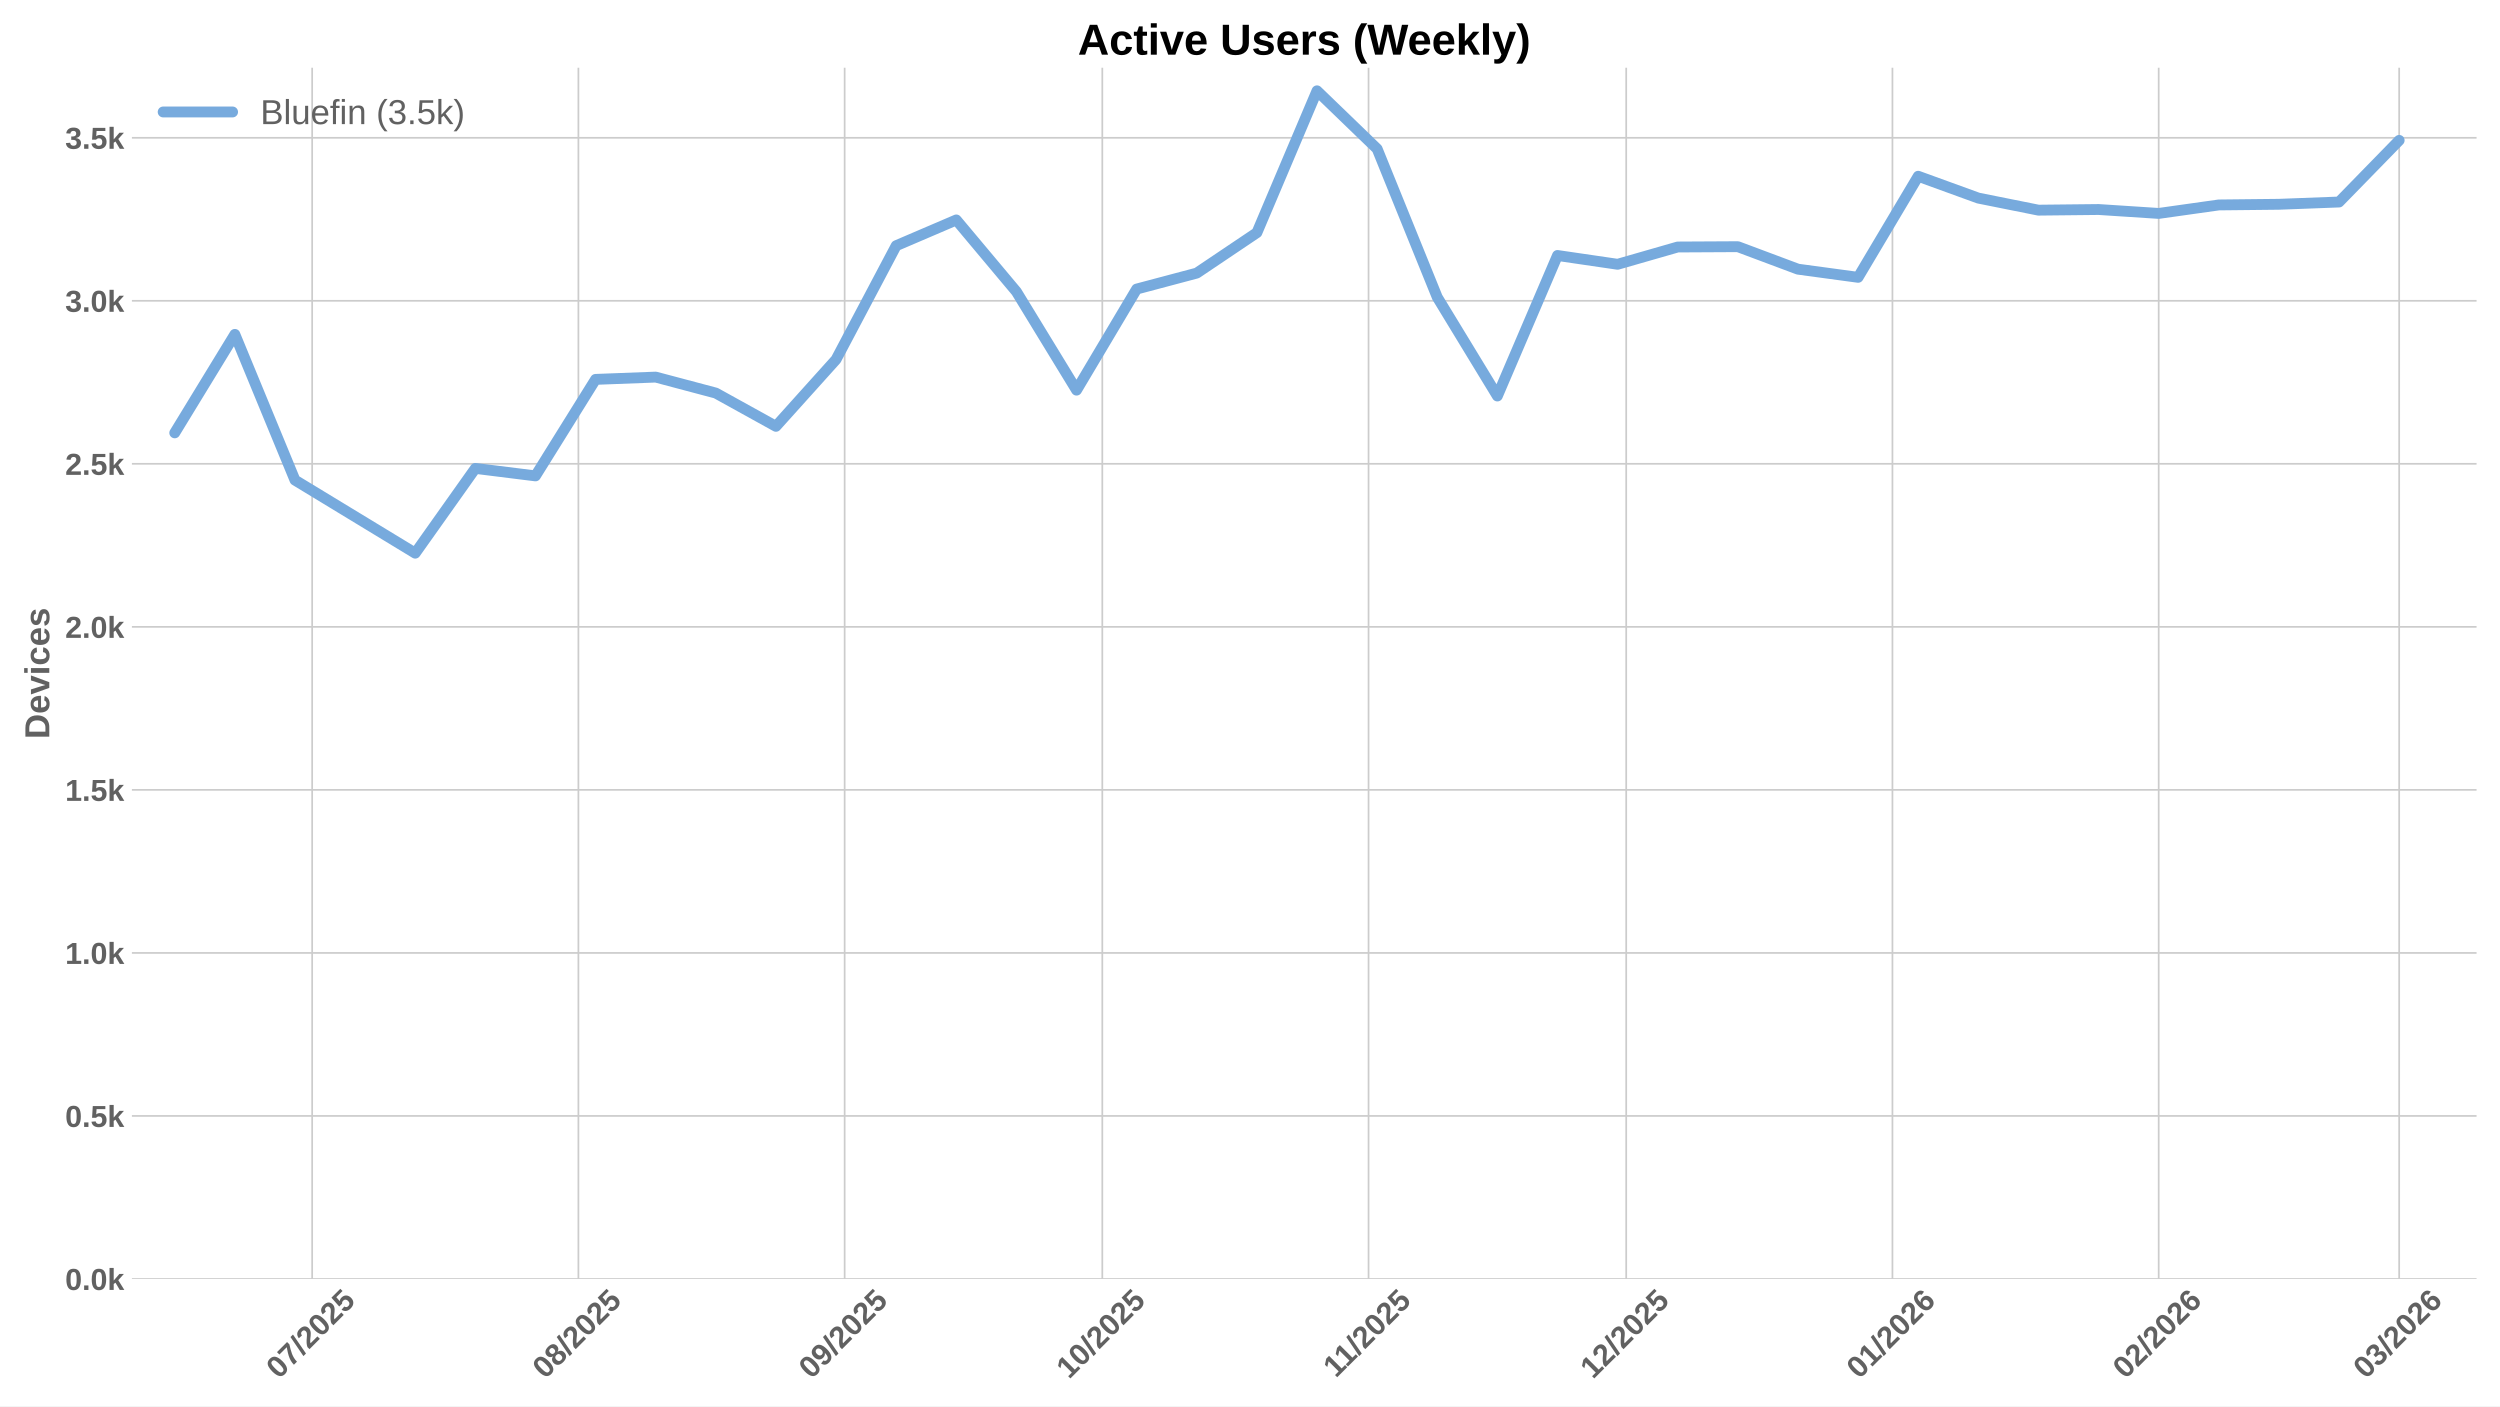
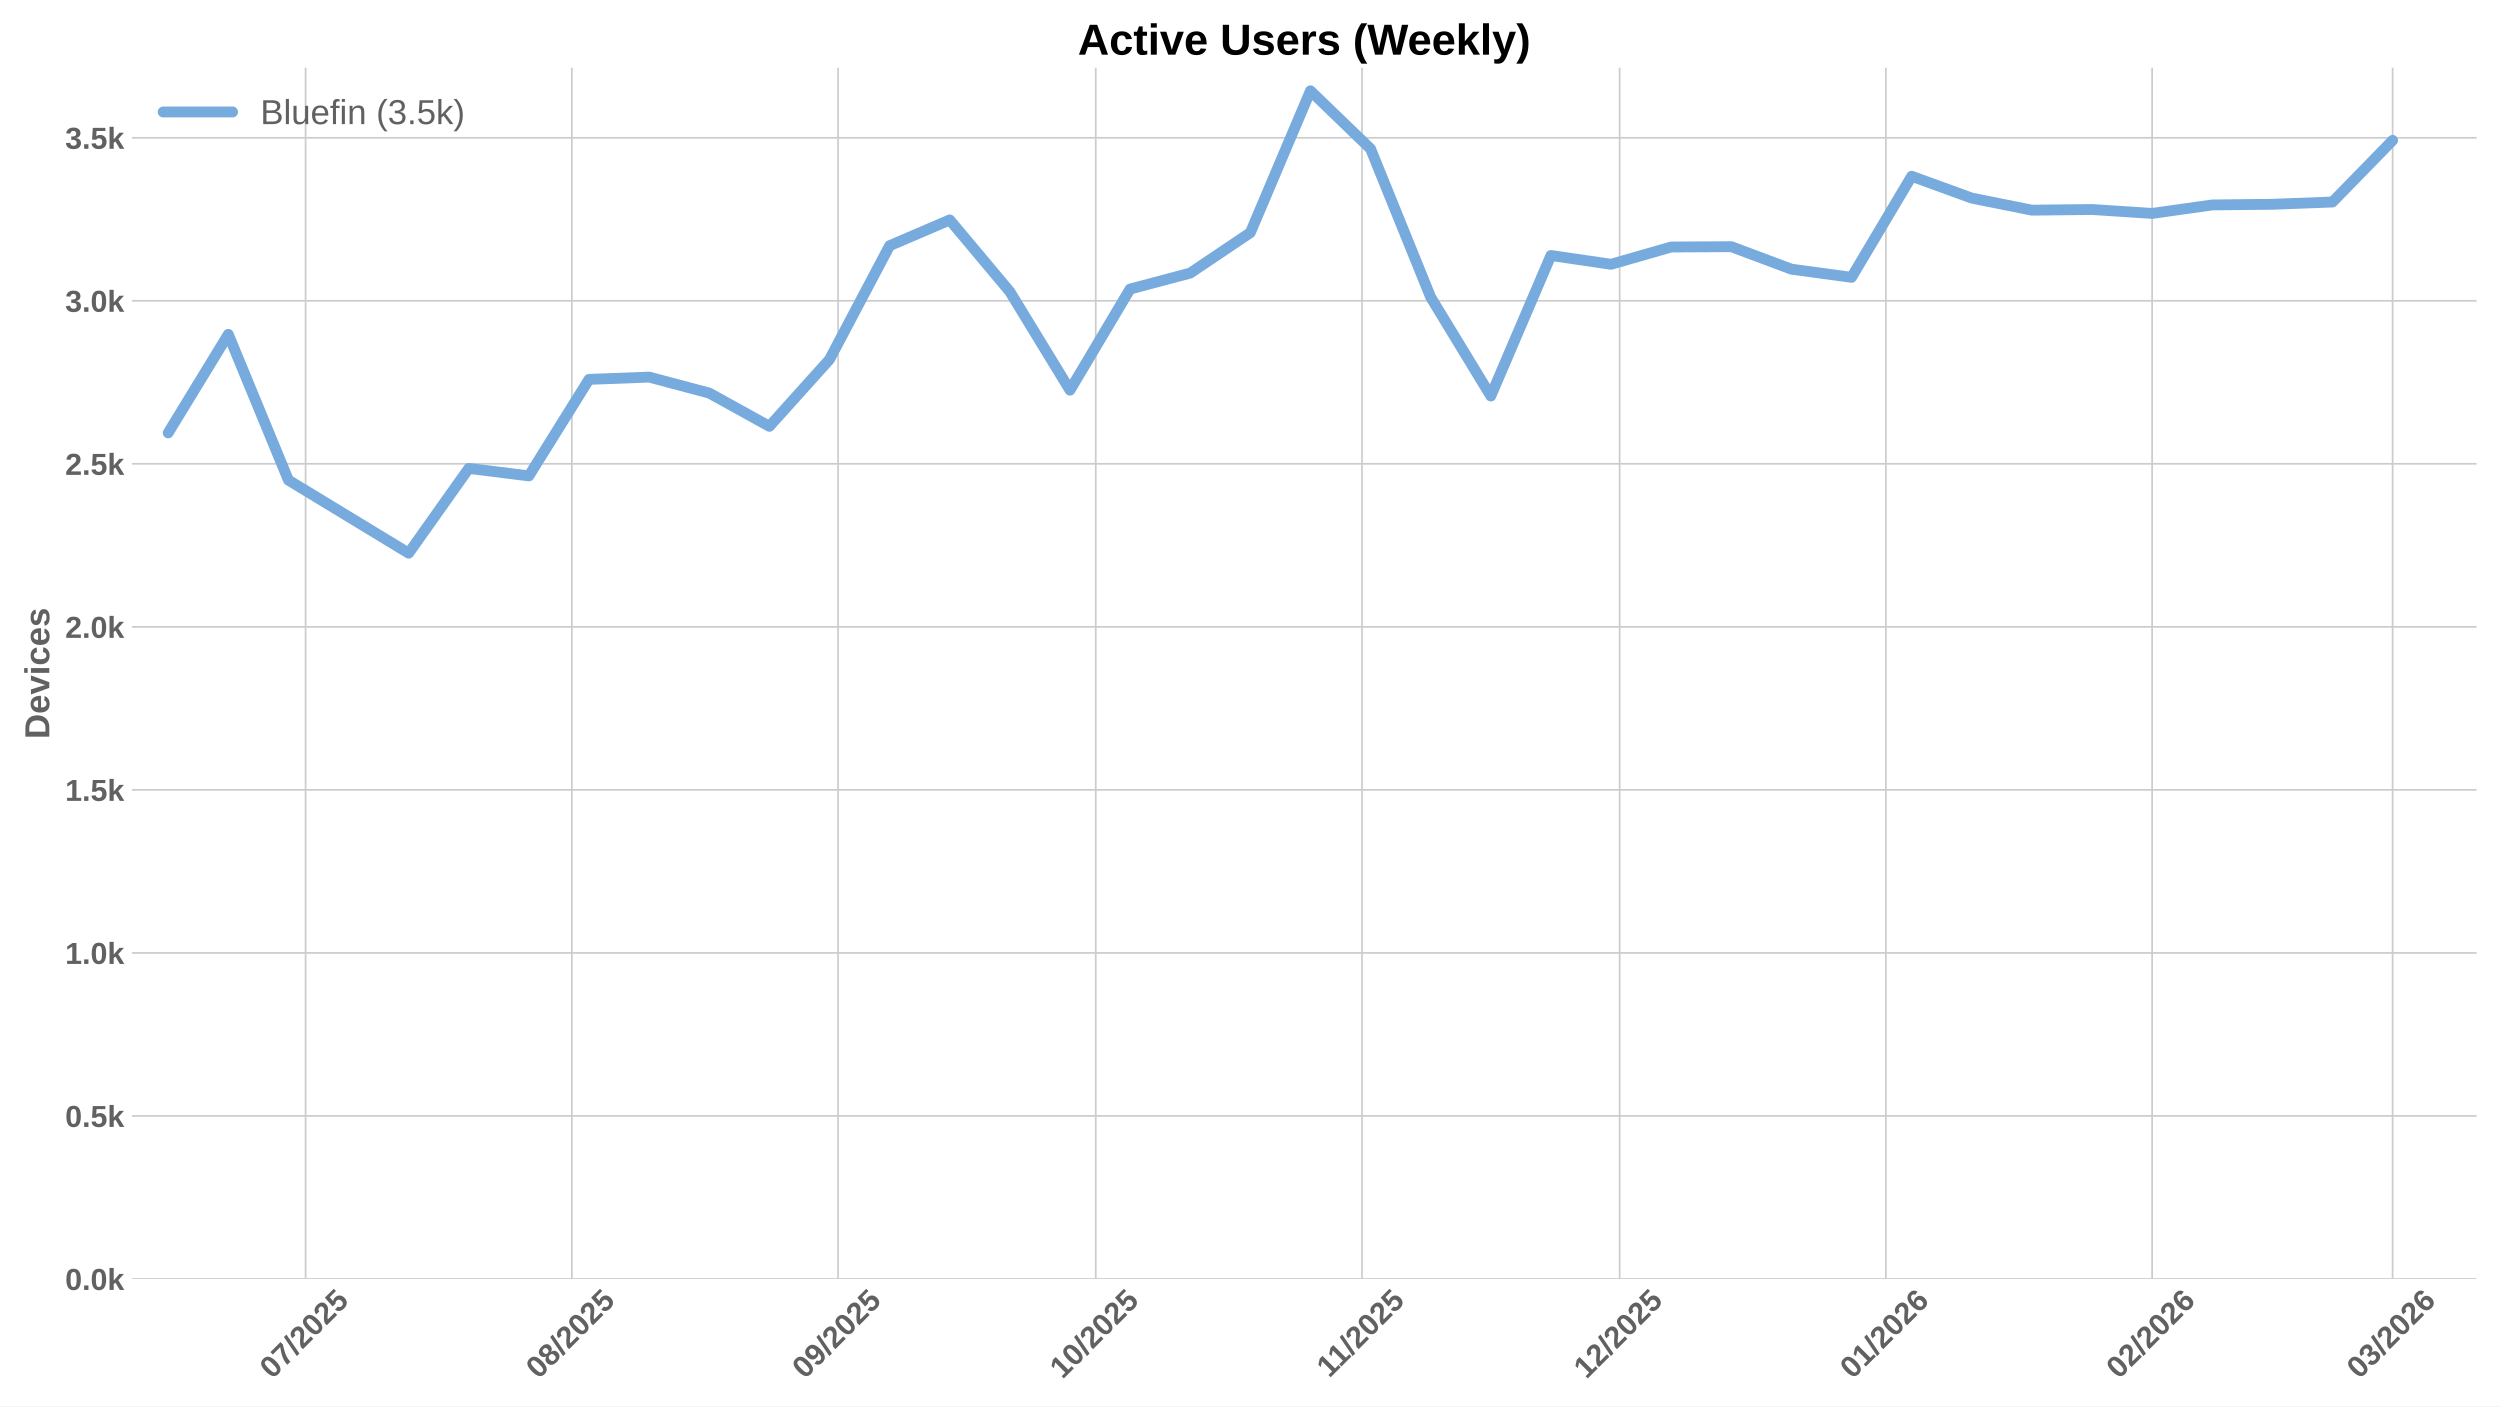
<svg xmlns="http://www.w3.org/2000/svg" xmlns:xlink="http://www.w3.org/1999/xlink" width="1152pt" height="648pt" viewBox="0 0 1152 648" version="1.1">
  <defs>
    <style type="text/css">*{stroke-linejoin: round; stroke-linecap: butt}</style>
  </defs>
  <g id="figure_1">
    <g id="patch_1">
      <path d="M 0 648  L 1152 648  L 1152 0  L 0 0  z " style="fill: #ffffff" />
    </g>
    <g id="axes_1">
      <g id="patch_2">
        <path d="M 60.78 589.343  L 1141.2 589.343  L 1141.2 31.2  L 60.78 31.2  z " style="fill: #ffffff" />
      </g>
      <g id="matplotlib.axis_1">
        <g id="xtick_1">
          <g id="line2d_1">
-             <path d="M 143.844 589.343  L 143.844 31.2  " clip-path="url(#pdfd3719b84)" style="fill: none; stroke: #cccccc; stroke-width: 0.8; stroke-linecap: round" />
+             <path d="M 140.819 589.343  L 140.819 31.2  " clip-path="url(#p6c95932809)" style="fill: none; stroke: #cccccc; stroke-width: 0.8; stroke-linecap: round" />
          </g>
          <g id="line2d_2" />
          <g id="text_1">
-             <g style="fill: #616161" transform="translate(128.5134 635.7977) rotate(-45) scale(0.14 -0.14)">
+             <g style="fill: #616161" transform="translate(125.4889 635.7977) rotate(-45) scale(0.14 -0.14)">
              <defs>
                <path id="LiberationSans-Bold-30" d="M 3297 2203  Q 3297 1088 2914 512  Q 2531 -63 1766 -63  Q 253 -63 253 2203  Q 253 2994 418 3494  Q 584 3994 915 4231  Q 1247 4469 1791 4469  Q 2572 4469 2934 3903  Q 3297 3338 3297 2203  z M 2416 2203  Q 2416 2813 2356 3150  Q 2297 3488 2165 3634  Q 2034 3781 1784 3781  Q 1519 3781 1383 3632  Q 1247 3484 1189 3148  Q 1131 2813 1131 2203  Q 1131 1600 1192 1261  Q 1253 922 1386 775  Q 1519 628 1772 628  Q 2022 628 2158 783  Q 2294 938 2355 1278  Q 2416 1619 2416 2203  z " transform="scale(0.015625)" />
                <path id="LiberationSans-Bold-37" d="M 3278 3706  Q 2981 3238 2717 2797  Q 2453 2356 2256 1911  Q 2059 1466 1945 995  Q 1831 525 1831 0  L 916 0  Q 916 550 1059 1064  Q 1203 1578 1475 2111  Q 1747 2644 2463 3681  L 275 3681  L 275 4403  L 3278 4403  L 3278 3706  z " transform="scale(0.015625)" />
                <path id="LiberationSans-Bold-2f" d="M 63 -128  L 972 4638  L 1716 4638  L 822 -128  L 63 -128  z " transform="scale(0.015625)" />
                <path id="LiberationSans-Bold-32" d="M 222 0  L 222 609  Q 394 988 711 1347  Q 1028 1706 1509 2097  Q 1972 2472 2158 2715  Q 2344 2959 2344 3194  Q 2344 3769 1766 3769  Q 1484 3769 1336 3617  Q 1188 3466 1144 3163  L 259 3213  Q 334 3825 717 4147  Q 1100 4469 1759 4469  Q 2472 4469 2853 4144  Q 3234 3819 3234 3231  Q 3234 2922 3112 2672  Q 2991 2422 2800 2211  Q 2609 2000 2376 1815  Q 2144 1631 1925 1456  Q 1706 1281 1526 1103  Q 1347 925 1259 722  L 3303 722  L 3303 0  L 222 0  z " transform="scale(0.015625)" />
                <path id="LiberationSans-Bold-35" d="M 3381 1466  Q 3381 766 2945 351  Q 2509 -63 1750 -63  Q 1088 -63 689 235  Q 291 534 197 1100  L 1075 1172  Q 1144 891 1319 762  Q 1494 634 1759 634  Q 2088 634 2283 843  Q 2478 1053 2478 1447  Q 2478 1794 2293 2001  Q 2109 2209 1778 2209  Q 1413 2209 1181 1925  L 325 1925  L 478 4403  L 3125 4403  L 3125 3750  L 1275 3750  L 1203 2638  Q 1522 2919 2000 2919  Q 2628 2919 3004 2528  Q 3381 2138 3381 1466  z " transform="scale(0.015625)" />
              </defs>
              <use xlink:href="#LiberationSans-Bold-30" />
              <use xlink:href="#LiberationSans-Bold-37" transform="translate(55.61523 0)" />
              <use xlink:href="#LiberationSans-Bold-2f" transform="translate(111.2305 0)" />
              <use xlink:href="#LiberationSans-Bold-32" transform="translate(139.0137 0)" />
              <use xlink:href="#LiberationSans-Bold-30" transform="translate(194.6289 0)" />
              <use xlink:href="#LiberationSans-Bold-32" transform="translate(250.2441 0)" />
              <use xlink:href="#LiberationSans-Bold-35" transform="translate(305.8594 0)" />
            </g>
          </g>
        </g>
        <g id="xtick_2">
          <g id="line2d_3">
-             <path d="M 266.529 589.343  L 266.529 31.2  " clip-path="url(#pdfd3719b84)" style="fill: none; stroke: #cccccc; stroke-width: 0.8; stroke-linecap: round" />
+             <path d="M 263.504 589.343  L 263.504 31.2  " clip-path="url(#p6c95932809)" style="fill: none; stroke: #cccccc; stroke-width: 0.8; stroke-linecap: round" />
          </g>
          <g id="line2d_4" />
          <g id="text_2">
-             <g style="fill: #616161" transform="translate(251.1984 635.7977) rotate(-45) scale(0.14 -0.14)">
+             <g style="fill: #616161" transform="translate(248.174 635.7977) rotate(-45) scale(0.14 -0.14)">
              <defs>
                <path id="LiberationSans-Bold-38" d="M 3363 1241  Q 3363 622 2953 279  Q 2544 -63 1784 -63  Q 1031 -63 617 278  Q 203 619 203 1234  Q 203 1656 447 1945  Q 691 2234 1100 2303  L 1100 2316  Q 744 2394 525 2669  Q 306 2944 306 3303  Q 306 3844 689 4156  Q 1072 4469 1772 4469  Q 2488 4469 2870 4164  Q 3253 3859 3253 3297  Q 3253 2938 3036 2666  Q 2819 2394 2453 2322  L 2453 2309  Q 2878 2241 3120 1961  Q 3363 1681 3363 1241  z M 2350 3250  Q 2350 3563 2206 3708  Q 2063 3853 1772 3853  Q 1203 3853 1203 3250  Q 1203 2619 1778 2619  Q 2066 2619 2208 2766  Q 2350 2913 2350 3250  z M 2453 1313  Q 2453 2003 1766 2003  Q 1447 2003 1276 1822  Q 1106 1641 1106 1300  Q 1106 913 1275 734  Q 1444 556 1791 556  Q 2131 556 2292 734  Q 2453 913 2453 1313  z " transform="scale(0.015625)" />
              </defs>
              <use xlink:href="#LiberationSans-Bold-30" />
              <use xlink:href="#LiberationSans-Bold-38" transform="translate(55.61523 0)" />
              <use xlink:href="#LiberationSans-Bold-2f" transform="translate(111.2305 0)" />
              <use xlink:href="#LiberationSans-Bold-32" transform="translate(139.0137 0)" />
              <use xlink:href="#LiberationSans-Bold-30" transform="translate(194.6289 0)" />
              <use xlink:href="#LiberationSans-Bold-32" transform="translate(250.2441 0)" />
              <use xlink:href="#LiberationSans-Bold-35" transform="translate(305.8594 0)" />
            </g>
          </g>
        </g>
        <g id="xtick_3">
          <g id="line2d_5">
-             <path d="M 389.214 589.343  L 389.214 31.2  " clip-path="url(#pdfd3719b84)" style="fill: none; stroke: #cccccc; stroke-width: 0.8; stroke-linecap: round" />
+             <path d="M 386.189 589.343  L 386.189 31.2  " clip-path="url(#p6c95932809)" style="fill: none; stroke: #cccccc; stroke-width: 0.8; stroke-linecap: round" />
          </g>
          <g id="line2d_6" />
          <g id="text_3">
-             <g style="fill: #616161" transform="translate(373.8835 635.7977) rotate(-45) scale(0.14 -0.14)">
+             <g style="fill: #616161" transform="translate(370.859 635.7977) rotate(-45) scale(0.14 -0.14)">
              <defs>
                <path id="LiberationSans-Bold-39" d="M 3322 2272  Q 3322 1100 2894 518  Q 2466 -63 1678 -63  Q 1097 -63 767 185  Q 438 434 300 972  L 1125 1088  Q 1247 628 1688 628  Q 2056 628 2254 981  Q 2453 1334 2459 2028  Q 2341 1794 2070 1661  Q 1800 1528 1488 1528  Q 906 1528 564 1923  Q 222 2319 222 2994  Q 222 3688 623 4078  Q 1025 4469 1759 4469  Q 2550 4469 2936 3920  Q 3322 3372 3322 2272  z M 2394 2888  Q 2394 3297 2214 3539  Q 2034 3781 1738 3781  Q 1447 3781 1280 3570  Q 1113 3359 1113 2988  Q 1113 2622 1278 2401  Q 1444 2181 1741 2181  Q 2022 2181 2208 2373  Q 2394 2566 2394 2888  z " transform="scale(0.015625)" />
              </defs>
              <use xlink:href="#LiberationSans-Bold-30" />
              <use xlink:href="#LiberationSans-Bold-39" transform="translate(55.61523 0)" />
              <use xlink:href="#LiberationSans-Bold-2f" transform="translate(111.2305 0)" />
              <use xlink:href="#LiberationSans-Bold-32" transform="translate(139.0137 0)" />
              <use xlink:href="#LiberationSans-Bold-30" transform="translate(194.6289 0)" />
              <use xlink:href="#LiberationSans-Bold-32" transform="translate(250.2441 0)" />
              <use xlink:href="#LiberationSans-Bold-35" transform="translate(305.8594 0)" />
            </g>
          </g>
        </g>
        <g id="xtick_4">
          <g id="line2d_7">
-             <path d="M 507.941 589.343  L 507.941 31.2  " clip-path="url(#pdfd3719b84)" style="fill: none; stroke: #cccccc; stroke-width: 0.8; stroke-linecap: round" />
+             <path d="M 504.917 589.343  L 504.917 31.2  " clip-path="url(#p6c95932809)" style="fill: none; stroke: #cccccc; stroke-width: 0.8; stroke-linecap: round" />
          </g>
          <g id="line2d_8" />
          <g id="text_4">
-             <g style="fill: #616161" transform="translate(492.611 635.7977) rotate(-45) scale(0.14 -0.14)">
+             <g style="fill: #616161" transform="translate(489.5865 635.7977) rotate(-45) scale(0.14 -0.14)">
              <defs>
                <path id="LiberationSans-Bold-31" d="M 403 0  L 403 653  L 1494 653  L 1494 3656  L 438 2997  L 438 3688  L 1541 4403  L 2372 4403  L 2372 653  L 3381 653  L 3381 0  L 403 0  z " transform="scale(0.015625)" />
              </defs>
              <use xlink:href="#LiberationSans-Bold-31" />
              <use xlink:href="#LiberationSans-Bold-30" transform="translate(55.61523 0)" />
              <use xlink:href="#LiberationSans-Bold-2f" transform="translate(111.2305 0)" />
              <use xlink:href="#LiberationSans-Bold-32" transform="translate(139.0137 0)" />
              <use xlink:href="#LiberationSans-Bold-30" transform="translate(194.6289 0)" />
              <use xlink:href="#LiberationSans-Bold-32" transform="translate(250.2441 0)" />
              <use xlink:href="#LiberationSans-Bold-35" transform="translate(305.8594 0)" />
            </g>
          </g>
        </g>
        <g id="xtick_5">
          <g id="line2d_9">
-             <path d="M 630.626 589.343  L 630.626 31.2  " clip-path="url(#pdfd3719b84)" style="fill: none; stroke: #cccccc; stroke-width: 0.8; stroke-linecap: round" />
+             <path d="M 627.602 589.343  L 627.602 31.2  " clip-path="url(#p6c95932809)" style="fill: none; stroke: #cccccc; stroke-width: 0.8; stroke-linecap: round" />
          </g>
          <g id="line2d_10" />
          <g id="text_5">
-             <g style="fill: #616161" transform="translate(615.5683 635.2532) rotate(-45) scale(0.14 -0.14)">
+             <g style="fill: #616161" transform="translate(612.5438 635.2532) rotate(-45) scale(0.14 -0.14)">
              <use xlink:href="#LiberationSans-Bold-31" />
              <use xlink:href="#LiberationSans-Bold-31" transform="translate(50.11523 0)" />
              <use xlink:href="#LiberationSans-Bold-2f" transform="translate(105.7305 0)" />
              <use xlink:href="#LiberationSans-Bold-32" transform="translate(133.5137 0)" />
              <use xlink:href="#LiberationSans-Bold-30" transform="translate(189.1289 0)" />
              <use xlink:href="#LiberationSans-Bold-32" transform="translate(244.7441 0)" />
              <use xlink:href="#LiberationSans-Bold-35" transform="translate(300.3594 0)" />
            </g>
          </g>
        </g>
        <g id="xtick_6">
          <g id="line2d_11">
-             <path d="M 749.354 589.343  L 749.354 31.2  " clip-path="url(#pdfd3719b84)" style="fill: none; stroke: #cccccc; stroke-width: 0.8; stroke-linecap: round" />
+             <path d="M 746.329 589.343  L 746.329 31.2  " clip-path="url(#p6c95932809)" style="fill: none; stroke: #cccccc; stroke-width: 0.8; stroke-linecap: round" />
          </g>
          <g id="line2d_12" />
          <g id="text_6">
-             <g style="fill: #616161" transform="translate(734.0235 635.7977) rotate(-45) scale(0.14 -0.14)">
+             <g style="fill: #616161" transform="translate(730.999 635.7977) rotate(-45) scale(0.14 -0.14)">
              <use xlink:href="#LiberationSans-Bold-31" />
              <use xlink:href="#LiberationSans-Bold-32" transform="translate(55.61523 0)" />
              <use xlink:href="#LiberationSans-Bold-2f" transform="translate(111.2305 0)" />
              <use xlink:href="#LiberationSans-Bold-32" transform="translate(139.0137 0)" />
              <use xlink:href="#LiberationSans-Bold-30" transform="translate(194.6289 0)" />
              <use xlink:href="#LiberationSans-Bold-32" transform="translate(250.2441 0)" />
              <use xlink:href="#LiberationSans-Bold-35" transform="translate(305.8594 0)" />
            </g>
          </g>
        </g>
        <g id="xtick_7">
          <g id="line2d_13">
-             <path d="M 872.039 589.343  L 872.039 31.2  " clip-path="url(#pdfd3719b84)" style="fill: none; stroke: #cccccc; stroke-width: 0.8; stroke-linecap: round" />
+             <path d="M 869.014 589.343  L 869.014 31.2  " clip-path="url(#p6c95932809)" style="fill: none; stroke: #cccccc; stroke-width: 0.8; stroke-linecap: round" />
          </g>
          <g id="line2d_14" />
          <g id="text_7">
-             <g style="fill: #616161" transform="translate(856.7085 635.7977) rotate(-45) scale(0.14 -0.14)">
+             <g style="fill: #616161" transform="translate(853.6841 635.7977) rotate(-45) scale(0.14 -0.14)">
              <defs>
                <path id="LiberationSans-Bold-36" d="M 3328 1441  Q 3328 738 2934 337  Q 2541 -63 1847 -63  Q 1069 -63 651 482  Q 234 1028 234 2100  Q 234 3278 657 3873  Q 1081 4469 1869 4469  Q 2428 4469 2751 4222  Q 3075 3975 3209 3456  L 2381 3341  Q 2263 3775 1850 3775  Q 1497 3775 1295 3422  Q 1094 3069 1094 2350  Q 1234 2584 1484 2709  Q 1734 2834 2050 2834  Q 2641 2834 2984 2459  Q 3328 2084 3328 1441  z M 2447 1416  Q 2447 1791 2273 1989  Q 2100 2188 1797 2188  Q 1506 2188 1331 2002  Q 1156 1816 1156 1509  Q 1156 1125 1339 873  Q 1522 622 1819 622  Q 2116 622 2281 833  Q 2447 1044 2447 1416  z " transform="scale(0.015625)" />
              </defs>
              <use xlink:href="#LiberationSans-Bold-30" />
              <use xlink:href="#LiberationSans-Bold-31" transform="translate(55.61523 0)" />
              <use xlink:href="#LiberationSans-Bold-2f" transform="translate(111.2305 0)" />
              <use xlink:href="#LiberationSans-Bold-32" transform="translate(139.0137 0)" />
              <use xlink:href="#LiberationSans-Bold-30" transform="translate(194.6289 0)" />
              <use xlink:href="#LiberationSans-Bold-32" transform="translate(250.2441 0)" />
              <use xlink:href="#LiberationSans-Bold-36" transform="translate(305.8594 0)" />
            </g>
          </g>
        </g>
        <g id="xtick_8">
          <g id="line2d_15">
-             <path d="M 994.724 589.343  L 994.724 31.2  " clip-path="url(#pdfd3719b84)" style="fill: none; stroke: #cccccc; stroke-width: 0.8; stroke-linecap: round" />
+             <path d="M 991.699 589.343  L 991.699 31.2  " clip-path="url(#p6c95932809)" style="fill: none; stroke: #cccccc; stroke-width: 0.8; stroke-linecap: round" />
          </g>
          <g id="line2d_16" />
          <g id="text_8">
-             <g style="fill: #616161" transform="translate(979.3936 635.7977) rotate(-45) scale(0.14 -0.14)">
+             <g style="fill: #616161" transform="translate(976.3691 635.7977) rotate(-45) scale(0.14 -0.14)">
              <use xlink:href="#LiberationSans-Bold-30" />
              <use xlink:href="#LiberationSans-Bold-32" transform="translate(55.61523 0)" />
              <use xlink:href="#LiberationSans-Bold-2f" transform="translate(111.2305 0)" />
              <use xlink:href="#LiberationSans-Bold-32" transform="translate(139.0137 0)" />
              <use xlink:href="#LiberationSans-Bold-30" transform="translate(194.6289 0)" />
              <use xlink:href="#LiberationSans-Bold-32" transform="translate(250.2441 0)" />
              <use xlink:href="#LiberationSans-Bold-36" transform="translate(305.8594 0)" />
            </g>
          </g>
        </g>
        <g id="xtick_9">
          <g id="line2d_17">
-             <path d="M 1105.536 589.343  L 1105.536 31.2  " clip-path="url(#pdfd3719b84)" style="fill: none; stroke: #cccccc; stroke-width: 0.8; stroke-linecap: round" />
+             <path d="M 1102.512 589.343  L 1102.512 31.2  " clip-path="url(#p6c95932809)" style="fill: none; stroke: #cccccc; stroke-width: 0.8; stroke-linecap: round" />
          </g>
          <g id="line2d_18" />
          <g id="text_9">
-             <g style="fill: #616161" transform="translate(1090.206 635.7977) rotate(-45) scale(0.14 -0.14)">
+             <g style="fill: #616161" transform="translate(1087.181 635.7977) rotate(-45) scale(0.14 -0.14)">
              <defs>
                <path id="LiberationSans-Bold-33" d="M 3328 1222  Q 3328 603 2922 265  Q 2516 -72 1766 -72  Q 1056 -72 637 254  Q 219 581 147 1197  L 1041 1275  Q 1125 641 1763 641  Q 2078 641 2253 797  Q 2428 953 2428 1275  Q 2428 1569 2215 1725  Q 2003 1881 1584 1881  L 1278 1881  L 1278 2591  L 1566 2591  Q 1944 2591 2134 2745  Q 2325 2900 2325 3188  Q 2325 3459 2173 3614  Q 2022 3769 1731 3769  Q 1459 3769 1292 3619  Q 1125 3469 1100 3194  L 222 3256  Q 291 3825 694 4147  Q 1097 4469 1747 4469  Q 2438 4469 2827 4158  Q 3216 3847 3216 3297  Q 3216 2884 2973 2618  Q 2731 2353 2275 2266  L 2275 2253  Q 2781 2194 3054 1920  Q 3328 1647 3328 1222  z " transform="scale(0.015625)" />
              </defs>
              <use xlink:href="#LiberationSans-Bold-30" />
              <use xlink:href="#LiberationSans-Bold-33" transform="translate(55.61523 0)" />
              <use xlink:href="#LiberationSans-Bold-2f" transform="translate(111.2305 0)" />
              <use xlink:href="#LiberationSans-Bold-32" transform="translate(139.0137 0)" />
              <use xlink:href="#LiberationSans-Bold-30" transform="translate(194.6289 0)" />
              <use xlink:href="#LiberationSans-Bold-32" transform="translate(250.2441 0)" />
              <use xlink:href="#LiberationSans-Bold-36" transform="translate(305.8594 0)" />
            </g>
          </g>
        </g>
      </g>
      <g id="matplotlib.axis_2">
        <g id="ytick_1">
          <g id="line2d_19">
-             <path d="M 60.78 589.343  L 1141.2 589.343  " clip-path="url(#pdfd3719b84)" style="fill: none; stroke: #cccccc; stroke-width: 0.8; stroke-linecap: round" />
+             <path d="M 60.78 589.343  L 1141.2 589.343  " clip-path="url(#p6c95932809)" style="fill: none; stroke: #cccccc; stroke-width: 0.8; stroke-linecap: round" />
          </g>
          <g id="line2d_20" />
          <g id="text_10">
            <g style="fill: #616161" transform="translate(30.03469 594.416) scale(0.14 -0.14)">
              <defs>
                <path id="LiberationSans-Bold-2e" d="M 434 0  L 434 953  L 1338 953  L 1338 0  L 434 0  z " transform="scale(0.015625)" />
                <path id="LiberationSans-Bold-6b" d="M 2606 0  L 1703 1531  L 1325 1269  L 1325 0  L 447 0  L 447 4638  L 1325 4638  L 1325 1981  L 2531 3381  L 3475 3381  L 2288 2063  L 3566 0  L 2606 0  z " transform="scale(0.015625)" />
              </defs>
              <use xlink:href="#LiberationSans-Bold-30" />
              <use xlink:href="#LiberationSans-Bold-2e" transform="translate(55.61523 0)" />
              <use xlink:href="#LiberationSans-Bold-30" transform="translate(83.39844 0)" />
              <use xlink:href="#LiberationSans-Bold-6b" transform="translate(139.0137 0)" />
            </g>
          </g>
        </g>
        <g id="ytick_2">
          <g id="line2d_21">
-             <path d="M 60.78 514.221  L 1141.2 514.221  " clip-path="url(#pdfd3719b84)" style="fill: none; stroke: #cccccc; stroke-width: 0.8; stroke-linecap: round" />
+             <path d="M 60.78 514.221  L 1141.2 514.221  " clip-path="url(#p6c95932809)" style="fill: none; stroke: #cccccc; stroke-width: 0.8; stroke-linecap: round" />
          </g>
          <g id="line2d_22" />
          <g id="text_11">
            <g style="fill: #616161" transform="translate(30.03469 519.2938) scale(0.14 -0.14)">
              <use xlink:href="#LiberationSans-Bold-30" />
              <use xlink:href="#LiberationSans-Bold-2e" transform="translate(55.61523 0)" />
              <use xlink:href="#LiberationSans-Bold-35" transform="translate(83.39844 0)" />
              <use xlink:href="#LiberationSans-Bold-6b" transform="translate(139.0137 0)" />
            </g>
          </g>
        </g>
        <g id="ytick_3">
          <g id="line2d_23">
-             <path d="M 60.78 439.099  L 1141.2 439.099  " clip-path="url(#pdfd3719b84)" style="fill: none; stroke: #cccccc; stroke-width: 0.8; stroke-linecap: round" />
+             <path d="M 60.78 439.099  L 1141.2 439.099  " clip-path="url(#p6c95932809)" style="fill: none; stroke: #cccccc; stroke-width: 0.8; stroke-linecap: round" />
          </g>
          <g id="line2d_24" />
          <g id="text_12">
            <g style="fill: #616161" transform="translate(30.03469 444.1715) scale(0.14 -0.14)">
              <use xlink:href="#LiberationSans-Bold-31" />
              <use xlink:href="#LiberationSans-Bold-2e" transform="translate(55.61523 0)" />
              <use xlink:href="#LiberationSans-Bold-30" transform="translate(83.39844 0)" />
              <use xlink:href="#LiberationSans-Bold-6b" transform="translate(139.0137 0)" />
            </g>
          </g>
        </g>
        <g id="ytick_4">
          <g id="line2d_25">
-             <path d="M 60.78 363.976  L 1141.2 363.976  " clip-path="url(#pdfd3719b84)" style="fill: none; stroke: #cccccc; stroke-width: 0.8; stroke-linecap: round" />
+             <path d="M 60.78 363.976  L 1141.2 363.976  " clip-path="url(#p6c95932809)" style="fill: none; stroke: #cccccc; stroke-width: 0.8; stroke-linecap: round" />
          </g>
          <g id="line2d_26" />
          <g id="text_13">
            <g style="fill: #616161" transform="translate(30.03469 369.0493) scale(0.14 -0.14)">
              <use xlink:href="#LiberationSans-Bold-31" />
              <use xlink:href="#LiberationSans-Bold-2e" transform="translate(55.61523 0)" />
              <use xlink:href="#LiberationSans-Bold-35" transform="translate(83.39844 0)" />
              <use xlink:href="#LiberationSans-Bold-6b" transform="translate(139.0137 0)" />
            </g>
          </g>
        </g>
        <g id="ytick_5">
          <g id="line2d_27">
-             <path d="M 60.78 288.854  L 1141.2 288.854  " clip-path="url(#pdfd3719b84)" style="fill: none; stroke: #cccccc; stroke-width: 0.8; stroke-linecap: round" />
+             <path d="M 60.78 288.854  L 1141.2 288.854  " clip-path="url(#p6c95932809)" style="fill: none; stroke: #cccccc; stroke-width: 0.8; stroke-linecap: round" />
          </g>
          <g id="line2d_28" />
          <g id="text_14">
            <g style="fill: #616161" transform="translate(30.03469 293.9271) scale(0.14 -0.14)">
              <use xlink:href="#LiberationSans-Bold-32" />
              <use xlink:href="#LiberationSans-Bold-2e" transform="translate(55.61523 0)" />
              <use xlink:href="#LiberationSans-Bold-30" transform="translate(83.39844 0)" />
              <use xlink:href="#LiberationSans-Bold-6b" transform="translate(139.0137 0)" />
            </g>
          </g>
        </g>
        <g id="ytick_6">
          <g id="line2d_29">
-             <path d="M 60.78 213.732  L 1141.2 213.732  " clip-path="url(#pdfd3719b84)" style="fill: none; stroke: #cccccc; stroke-width: 0.8; stroke-linecap: round" />
+             <path d="M 60.78 213.732  L 1141.2 213.732  " clip-path="url(#p6c95932809)" style="fill: none; stroke: #cccccc; stroke-width: 0.8; stroke-linecap: round" />
          </g>
          <g id="line2d_30" />
          <g id="text_15">
            <g style="fill: #616161" transform="translate(30.03469 218.8048) scale(0.14 -0.14)">
              <use xlink:href="#LiberationSans-Bold-32" />
              <use xlink:href="#LiberationSans-Bold-2e" transform="translate(55.61523 0)" />
              <use xlink:href="#LiberationSans-Bold-35" transform="translate(83.39844 0)" />
              <use xlink:href="#LiberationSans-Bold-6b" transform="translate(139.0137 0)" />
            </g>
          </g>
        </g>
        <g id="ytick_7">
          <g id="line2d_31">
-             <path d="M 60.78 138.61  L 1141.2 138.61  " clip-path="url(#pdfd3719b84)" style="fill: none; stroke: #cccccc; stroke-width: 0.8; stroke-linecap: round" />
+             <path d="M 60.78 138.61  L 1141.2 138.61  " clip-path="url(#p6c95932809)" style="fill: none; stroke: #cccccc; stroke-width: 0.8; stroke-linecap: round" />
          </g>
          <g id="line2d_32" />
          <g id="text_16">
            <g style="fill: #616161" transform="translate(30.03469 143.6826) scale(0.14 -0.14)">
              <use xlink:href="#LiberationSans-Bold-33" />
              <use xlink:href="#LiberationSans-Bold-2e" transform="translate(55.61523 0)" />
              <use xlink:href="#LiberationSans-Bold-30" transform="translate(83.39844 0)" />
              <use xlink:href="#LiberationSans-Bold-6b" transform="translate(139.0137 0)" />
            </g>
          </g>
        </g>
        <g id="ytick_8">
          <g id="line2d_33">
-             <path d="M 60.78 63.488  L 1141.2 63.488  " clip-path="url(#pdfd3719b84)" style="fill: none; stroke: #cccccc; stroke-width: 0.8; stroke-linecap: round" />
+             <path d="M 60.78 63.488  L 1141.2 63.488  " clip-path="url(#p6c95932809)" style="fill: none; stroke: #cccccc; stroke-width: 0.8; stroke-linecap: round" />
          </g>
          <g id="line2d_34" />
          <g id="text_17">
            <g style="fill: #616161" transform="translate(30.03469 68.56035) scale(0.14 -0.14)">
              <use xlink:href="#LiberationSans-Bold-33" />
              <use xlink:href="#LiberationSans-Bold-2e" transform="translate(55.61523 0)" />
              <use xlink:href="#LiberationSans-Bold-35" transform="translate(83.39844 0)" />
              <use xlink:href="#LiberationSans-Bold-6b" transform="translate(139.0137 0)" />
            </g>
          </g>
        </g>
        <g id="text_18">
          <g style="fill: #616161" transform="translate(22.71469 340.5153) rotate(-90) scale(0.16 -0.16)">
            <defs>
              <path id="LiberationSans-Bold-44" d="M 4353 2234  Q 4353 1553 4086 1045  Q 3819 538 3330 269  Q 2841 0 2209 0  L 428 0  L 428 4403  L 2022 4403  Q 3134 4403 3743 3842  Q 4353 3281 4353 2234  z M 3425 2234  Q 3425 2944 3056 3317  Q 2688 3691 2003 3691  L 1350 3691  L 1350 713  L 2131 713  Q 2725 713 3075 1122  Q 3425 1531 3425 2234  z " transform="scale(0.015625)" />
              <path id="LiberationSans-Bold-65" d="M 1831 -63  Q 1069 -63 659 389  Q 250 841 250 1706  Q 250 2544 665 2994  Q 1081 3444 1844 3444  Q 2572 3444 2956 2961  Q 3341 2478 3341 1547  L 3341 1522  L 1172 1522  Q 1172 1028 1355 776  Q 1538 525 1875 525  Q 2341 525 2463 928  L 3291 856  Q 2931 -63 1831 -63  z M 1831 2891  Q 1522 2891 1355 2675  Q 1188 2459 1178 2072  L 2491 2072  Q 2466 2481 2294 2686  Q 2122 2891 1831 2891  z " transform="scale(0.015625)" />
              <path id="LiberationSans-Bold-76" d="M 2284 0  L 1234 0  L 25 3381  L 953 3381  L 1544 1491  Q 1591 1334 1766 709  Q 1797 838 1894 1159  Q 1991 1481 2613 3381  L 3531 3381  L 2284 0  z " transform="scale(0.015625)" />
              <path id="LiberationSans-Bold-69" d="M 447 3991  L 447 4638  L 1325 4638  L 1325 3991  L 447 3991  z M 447 0  L 447 3381  L 1325 3381  L 1325 0  L 447 0  z " transform="scale(0.015625)" />
              <path id="LiberationSans-Bold-63" d="M 1856 -63  Q 1088 -63 669 395  Q 250 853 250 1672  Q 250 2509 672 2976  Q 1094 3444 1869 3444  Q 2466 3444 2856 3144  Q 3247 2844 3347 2316  L 2463 2272  Q 2425 2531 2275 2686  Q 2125 2841 1850 2841  Q 1172 2841 1172 1706  Q 1172 538 1863 538  Q 2113 538 2281 695  Q 2450 853 2491 1166  L 3372 1125  Q 3325 778 3123 506  Q 2922 234 2594 85  Q 2266 -63 1856 -63  z " transform="scale(0.015625)" />
              <path id="LiberationSans-Bold-73" d="M 3297 988  Q 3297 497 2895 217  Q 2494 -63 1784 -63  Q 1088 -63 717 157  Q 347 378 225 844  L 997 959  Q 1063 719 1223 619  Q 1384 519 1784 519  Q 2153 519 2322 612  Q 2491 706 2491 906  Q 2491 1069 2355 1164  Q 2219 1259 1894 1325  Q 1150 1472 890 1598  Q 631 1725 495 1926  Q 359 2128 359 2422  Q 359 2906 732 3176  Q 1106 3447 1791 3447  Q 2394 3447 2761 3212  Q 3128 2978 3219 2534  L 2441 2453  Q 2403 2659 2256 2761  Q 2109 2863 1791 2863  Q 1478 2863 1322 2783  Q 1166 2703 1166 2516  Q 1166 2369 1286 2283  Q 1406 2197 1691 2141  Q 2088 2059 2395 1973  Q 2703 1888 2889 1769  Q 3075 1650 3186 1464  Q 3297 1278 3297 988  z " transform="scale(0.015625)" />
            </defs>
            <use xlink:href="#LiberationSans-Bold-44" />
            <use xlink:href="#LiberationSans-Bold-65" transform="translate(72.2168 0)" />
            <use xlink:href="#LiberationSans-Bold-76" transform="translate(127.832 0)" />
            <use xlink:href="#LiberationSans-Bold-69" transform="translate(183.4473 0)" />
            <use xlink:href="#LiberationSans-Bold-63" transform="translate(211.2305 0)" />
            <use xlink:href="#LiberationSans-Bold-65" transform="translate(266.8457 0)" />
            <use xlink:href="#LiberationSans-Bold-73" transform="translate(322.4609 0)" />
          </g>
        </g>
      </g>
      <g id="line2d_35">
-         <path d="M 80.522 199.459  L 108.225 154.085  L 135.929 221.244  L 191.335 254.899  L 219.038 215.835  L 246.741 219.291  L 274.444 174.819  L 302.147 173.767  L 329.85 181.129  L 357.553 196.454  L 385.256 165.654  L 412.959 113.218  L 440.662 101.349  L 468.365 134.403  L 496.069 179.777  L 523.772 133.201  L 551.475 125.839  L 579.178 107.209  L 606.881 41.852  L 634.584 68.596  L 662.287 136.957  L 689.99 182.481  L 717.693 117.726  L 745.396 121.782  L 773.099 113.819  L 800.802 113.669  L 828.505 124.036  L 856.209 127.792  L 883.912 81.216  L 911.615 91.283  L 939.318 96.842  L 967.021 96.541  L 994.724 98.344  L 1022.427 94.438  L 1050.13 94.137  L 1077.833 93.086  L 1105.536 64.689  " clip-path="url(#pdfd3719b84)" style="fill: none; stroke: #77aadd; stroke-width: 5; stroke-linecap: round" />
+         <path d="M 77.498 199.459  L 105.201 154.085  L 132.904 221.244  L 188.31 254.899  L 216.013 215.835  L 243.716 219.291  L 271.419 174.819  L 299.123 173.767  L 326.826 181.129  L 354.529 196.454  L 382.232 165.654  L 409.935 113.218  L 437.638 101.349  L 465.341 134.403  L 493.044 179.777  L 520.747 133.201  L 548.45 125.839  L 576.153 107.209  L 603.856 41.852  L 631.559 68.596  L 659.263 136.957  L 686.966 182.481  L 714.669 117.726  L 742.372 121.782  L 770.075 113.819  L 797.778 113.669  L 825.481 124.036  L 853.184 127.792  L 880.887 81.216  L 908.59 91.283  L 936.293 96.842  L 963.996 96.541  L 991.699 98.344  L 1019.403 94.438  L 1047.106 94.137  L 1074.809 93.086  L 1102.512 64.689  " clip-path="url(#p6c95932809)" style="fill: none; stroke: #77aadd; stroke-width: 5; stroke-linecap: round" />
      </g>
      <g id="patch_3">
        <path d="M 60.78 589.343  L 60.78 31.2  " style="fill: none" />
      </g>
      <g id="patch_4">
        <path d="M 1141.2 589.343  L 1141.2 31.2  " style="fill: none" />
      </g>
      <g id="patch_5">
        <path d="M 60.78 589.343  L 1141.2 589.343  " style="fill: none" />
      </g>
      <g id="patch_6">
        <path d="M 60.78 31.2  L 1141.2 31.2  " style="fill: none" />
      </g>
      <g id="text_19">
        <g transform="translate(496.6791 25.2) scale(0.2 -0.2)">
          <defs>
            <path id="LiberationSans-Bold-41" d="M 3541 0  L 3150 1125  L 1472 1125  L 1081 0  L 159 0  L 1766 4403  L 2853 4403  L 4453 0  L 3541 0  z M 2309 3725  L 2291 3656  Q 2259 3544 2215 3400  Q 2172 3256 1678 1819  L 2944 1819  L 2509 3084  L 2375 3509  L 2309 3725  z " transform="scale(0.015625)" />
            <path id="LiberationSans-Bold-74" d="M 1313 -56  Q 925 -56 715 155  Q 506 366 506 794  L 506 2788  L 78 2788  L 78 3381  L 550 3381  L 825 4175  L 1375 4175  L 1375 3381  L 2016 3381  L 2016 2788  L 1375 2788  L 1375 1031  Q 1375 784 1469 667  Q 1563 550 1759 550  Q 1863 550 2053 594  L 2053 50  Q 1728 -56 1313 -56  z " transform="scale(0.015625)" />
            <path id="LiberationSans-Bold-20" transform="scale(0.015625)" />
            <path id="LiberationSans-Bold-55" d="M 2259 -63  Q 1350 -63 867 381  Q 384 825 384 1650  L 384 4403  L 1306 4403  L 1306 1722  Q 1306 1200 1554 929  Q 1803 659 2284 659  Q 2778 659 3043 942  Q 3309 1225 3309 1753  L 3309 4403  L 4231 4403  L 4231 1697  Q 4231 859 3714 398  Q 3197 -63 2259 -63  z " transform="scale(0.015625)" />
            <path id="LiberationSans-Bold-72" d="M 447 0  L 447 2588  Q 447 2866 439 3052  Q 431 3238 422 3381  L 1259 3381  Q 1269 3325 1284 3039  Q 1300 2753 1300 2659  L 1313 2659  Q 1441 3016 1541 3161  Q 1641 3306 1778 3376  Q 1916 3447 2122 3447  Q 2291 3447 2394 3400  L 2394 2666  Q 2181 2713 2019 2713  Q 1691 2713 1508 2447  Q 1325 2181 1325 1659  L 1325 0  L 447 0  z " transform="scale(0.015625)" />
            <path id="LiberationSans-Bold-28" d="M 1247 -1328  Q 756 -622 537 81  Q 319 784 319 1659  Q 319 2531 537 3232  Q 756 3934 1247 4638  L 2125 4638  Q 1631 3925 1407 3219  Q 1184 2513 1184 1656  Q 1184 803 1406 101  Q 1628 -600 2125 -1328  L 1247 -1328  z " transform="scale(0.015625)" />
            <path id="LiberationSans-Bold-57" d="M 4897 0  L 3803 0  L 3206 2547  Q 3097 2997 3022 3488  Q 2947 3078 2900 2864  Q 2853 2650 2234 0  L 1141 0  L 6 4403  L 941 4403  L 1578 1559  L 1722 872  Q 1809 1306 1892 1701  Q 1975 2097 2516 4403  L 3547 4403  L 4103 2059  Q 4169 1797 4325 872  L 4403 1234  L 4569 1953  L 5100 4403  L 6034 4403  L 4897 0  z " transform="scale(0.015625)" />
            <path id="LiberationSans-Bold-6c" d="M 447 0  L 447 4638  L 1325 4638  L 1325 0  L 447 0  z " transform="scale(0.015625)" />
            <path id="LiberationSans-Bold-79" d="M 884 -1328  Q 569 -1328 331 -1288  L 331 -663  Q 497 -688 634 -688  Q 822 -688 945 -628  Q 1069 -569 1167 -431  Q 1266 -294 1388 34  L 50 3381  L 978 3381  L 1509 1797  Q 1634 1456 1825 753  L 1903 1050  L 2106 1784  L 2606 3381  L 3525 3381  L 2188 -178  Q 1919 -828 1630 -1078  Q 1341 -1328 884 -1328  z " transform="scale(0.015625)" />
            <path id="LiberationSans-Bold-29" d="M 6 -1328  Q 506 -597 726 101  Q 947 800 947 1656  Q 947 2516 722 3223  Q 497 3931 6 4638  L 884 4638  Q 1378 3928 1595 3225  Q 1813 2522 1813 1659  Q 1813 791 1595 87  Q 1378 -616 884 -1328  L 6 -1328  z " transform="scale(0.015625)" />
          </defs>
          <use xlink:href="#LiberationSans-Bold-41" />
          <use xlink:href="#LiberationSans-Bold-63" transform="translate(72.2168 0)" />
          <use xlink:href="#LiberationSans-Bold-74" transform="translate(127.832 0)" />
          <use xlink:href="#LiberationSans-Bold-69" transform="translate(161.1328 0)" />
          <use xlink:href="#LiberationSans-Bold-76" transform="translate(188.916 0)" />
          <use xlink:href="#LiberationSans-Bold-65" transform="translate(244.5312 0)" />
          <use xlink:href="#LiberationSans-Bold-20" transform="translate(300.1465 0)" />
          <use xlink:href="#LiberationSans-Bold-55" transform="translate(327.9297 0)" />
          <use xlink:href="#LiberationSans-Bold-73" transform="translate(400.1465 0)" />
          <use xlink:href="#LiberationSans-Bold-65" transform="translate(455.7617 0)" />
          <use xlink:href="#LiberationSans-Bold-72" transform="translate(511.377 0)" />
          <use xlink:href="#LiberationSans-Bold-73" transform="translate(550.293 0)" />
          <use xlink:href="#LiberationSans-Bold-20" transform="translate(605.9082 0)" />
          <use xlink:href="#LiberationSans-Bold-28" transform="translate(633.6914 0)" />
          <use xlink:href="#LiberationSans-Bold-57" transform="translate(666.9922 0)" />
          <use xlink:href="#LiberationSans-Bold-65" transform="translate(759.627 0)" />
          <use xlink:href="#LiberationSans-Bold-65" transform="translate(815.2422 0)" />
          <use xlink:href="#LiberationSans-Bold-6b" transform="translate(870.8574 0)" />
          <use xlink:href="#LiberationSans-Bold-6c" transform="translate(926.4727 0)" />
          <use xlink:href="#LiberationSans-Bold-79" transform="translate(954.2559 0)" />
          <use xlink:href="#LiberationSans-Bold-29" transform="translate(1009.871 0)" />
        </g>
      </g>
      <g id="legend_1">
        <g id="line2d_36">
          <path d="M 75.18 51.595  L 91.18 51.595  L 107.18 51.595  " style="fill: none; stroke: #77aadd; stroke-width: 5; stroke-linecap: round" />
        </g>
        <g id="text_20">
          <g style="fill: #616161" transform="translate(119.98 57.195) scale(0.16 -0.16)">
            <defs>
              <path id="LiberationSans-42" d="M 3931 1241  Q 3931 653 3503 326  Q 3075 0 2313 0  L 525 0  L 525 4403  L 2125 4403  Q 3675 4403 3675 3334  Q 3675 2944 3456 2678  Q 3238 2413 2838 2322  Q 3363 2259 3647 1970  Q 3931 1681 3931 1241  z M 3075 3263  Q 3075 3619 2831 3772  Q 2588 3925 2125 3925  L 1122 3925  L 1122 2531  L 2125 2531  Q 2603 2531 2839 2711  Q 3075 2891 3075 3263  z M 3328 1288  Q 3328 2066 2234 2066  L 1122 2066  L 1122 478  L 2281 478  Q 2828 478 3078 681  Q 3328 884 3328 1288  z " transform="scale(0.015625)" />
              <path id="LiberationSans-6c" d="M 431 0  L 431 4638  L 994 4638  L 994 0  L 431 0  z " transform="scale(0.015625)" />
              <path id="LiberationSans-75" d="M 981 3381  L 981 1238  Q 981 903 1047 718  Q 1113 534 1256 453  Q 1400 372 1678 372  Q 2084 372 2318 650  Q 2553 928 2553 1422  L 2553 3381  L 3116 3381  L 3116 722  Q 3116 131 3134 0  L 2603 0  Q 2600 16 2597 84  Q 2594 153 2589 242  Q 2584 331 2578 578  L 2569 578  Q 2375 228 2120 82  Q 1866 -63 1488 -63  Q 931 -63 673 214  Q 416 491 416 1128  L 416 3381  L 981 3381  z " transform="scale(0.015625)" />
              <path id="LiberationSans-65" d="M 863 1572  Q 863 991 1103 675  Q 1344 359 1806 359  Q 2172 359 2392 506  Q 2613 653 2691 878  L 3184 738  Q 2881 -63 1806 -63  Q 1056 -63 664 384  Q 272 831 272 1713  Q 272 2550 664 2997  Q 1056 3444 1784 3444  Q 3275 3444 3275 1647  L 3275 1572  L 863 1572  z M 2694 2003  Q 2647 2538 2422 2783  Q 2197 3028 1775 3028  Q 1366 3028 1127 2754  Q 888 2481 869 2003  L 2694 2003  z " transform="scale(0.015625)" />
              <path id="LiberationSans-66" d="M 1128 2972  L 1128 0  L 566 0  L 566 2972  L 91 2972  L 91 3381  L 566 3381  L 566 3763  Q 566 4225 769 4428  Q 972 4631 1391 4631  Q 1625 4631 1788 4594  L 1788 4166  Q 1647 4191 1538 4191  Q 1322 4191 1225 4081  Q 1128 3972 1128 3684  L 1128 3381  L 1788 3381  L 1788 2972  L 1128 2972  z " transform="scale(0.015625)" />
              <path id="LiberationSans-69" d="M 428 4100  L 428 4638  L 991 4638  L 991 4100  L 428 4100  z M 428 0  L 428 3381  L 991 3381  L 991 0  L 428 0  z " transform="scale(0.015625)" />
              <path id="LiberationSans-6e" d="M 2578 0  L 2578 2144  Q 2578 2478 2512 2662  Q 2447 2847 2303 2928  Q 2159 3009 1881 3009  Q 1475 3009 1240 2731  Q 1006 2453 1006 1959  L 1006 0  L 444 0  L 444 2659  Q 444 3250 425 3381  L 956 3381  Q 959 3366 962 3297  Q 966 3228 970 3139  Q 975 3050 981 2803  L 991 2803  Q 1184 3153 1439 3298  Q 1694 3444 2072 3444  Q 2628 3444 2886 3167  Q 3144 2891 3144 2253  L 3144 0  L 2578 0  z " transform="scale(0.015625)" />
              <path id="LiberationSans-20" transform="scale(0.015625)" />
              <path id="LiberationSans-28" d="M 397 1663  Q 397 2566 680 3284  Q 963 4003 1550 4638  L 2094 4638  Q 1509 3988 1236 3256  Q 963 2525 963 1656  Q 963 791 1233 62  Q 1503 -666 2094 -1325  L 1550 -1325  Q 959 -688 678 32  Q 397 753 397 1650  L 397 1663  z " transform="scale(0.015625)" />
              <path id="LiberationSans-33" d="M 3278 1216  Q 3278 606 2890 271  Q 2503 -63 1784 -63  Q 1116 -63 717 239  Q 319 541 244 1131  L 825 1184  Q 938 403 1784 403  Q 2209 403 2451 612  Q 2694 822 2694 1234  Q 2694 1594 2417 1795  Q 2141 1997 1619 1997  L 1300 1997  L 1300 2484  L 1606 2484  Q 2069 2484 2323 2686  Q 2578 2888 2578 3244  Q 2578 3597 2370 3801  Q 2163 4006 1753 4006  Q 1381 4006 1151 3815  Q 922 3625 884 3278  L 319 3322  Q 381 3863 767 4166  Q 1153 4469 1759 4469  Q 2422 4469 2789 4161  Q 3156 3853 3156 3303  Q 3156 2881 2920 2617  Q 2684 2353 2234 2259  L 2234 2247  Q 2728 2194 3003 1916  Q 3278 1638 3278 1216  z " transform="scale(0.015625)" />
              <path id="LiberationSans-2e" d="M 584 0  L 584 684  L 1194 684  L 1194 0  L 584 0  z " transform="scale(0.015625)" />
              <path id="LiberationSans-35" d="M 3291 1434  Q 3291 738 2877 337  Q 2463 -63 1728 -63  Q 1113 -63 734 206  Q 356 475 256 984  L 825 1050  Q 1003 397 1741 397  Q 2194 397 2450 670  Q 2706 944 2706 1422  Q 2706 1838 2448 2094  Q 2191 2350 1753 2350  Q 1525 2350 1328 2278  Q 1131 2206 934 2034  L 384 2034  L 531 4403  L 3034 4403  L 3034 3925  L 1044 3925  L 959 2528  Q 1325 2809 1869 2809  Q 2519 2809 2905 2428  Q 3291 2047 3291 1434  z " transform="scale(0.015625)" />
              <path id="LiberationSans-6b" d="M 2550 0  L 1406 1544  L 994 1203  L 994 0  L 431 0  L 431 4638  L 994 4638  L 994 1741  L 2478 3381  L 3138 3381  L 1766 1928  L 3209 0  L 2550 0  z " transform="scale(0.015625)" />
              <path id="LiberationSans-29" d="M 1734 1650  Q 1734 747 1451 28  Q 1169 -691 581 -1325  L 38 -1325  Q 625 -669 897 57  Q 1169 784 1169 1656  Q 1169 2528 895 3256  Q 622 3984 38 4638  L 581 4638  Q 1172 4000 1453 3279  Q 1734 2559 1734 1663  L 1734 1650  z " transform="scale(0.015625)" />
            </defs>
            <use xlink:href="#LiberationSans-42" />
            <use xlink:href="#LiberationSans-6c" transform="translate(66.69922 0)" />
            <use xlink:href="#LiberationSans-75" transform="translate(88.91602 0)" />
            <use xlink:href="#LiberationSans-65" transform="translate(144.5312 0)" />
            <use xlink:href="#LiberationSans-66" transform="translate(200.1465 0)" />
            <use xlink:href="#LiberationSans-69" transform="translate(227.9297 0)" />
            <use xlink:href="#LiberationSans-6e" transform="translate(250.1465 0)" />
            <use xlink:href="#LiberationSans-20" transform="translate(305.7617 0)" />
            <use xlink:href="#LiberationSans-28" transform="translate(333.5449 0)" />
            <use xlink:href="#LiberationSans-33" transform="translate(366.8457 0)" />
            <use xlink:href="#LiberationSans-2e" transform="translate(422.4609 0)" />
            <use xlink:href="#LiberationSans-35" transform="translate(450.2441 0)" />
            <use xlink:href="#LiberationSans-6b" transform="translate(505.8594 0)" />
            <use xlink:href="#LiberationSans-29" transform="translate(555.8594 0)" />
          </g>
        </g>
      </g>
    </g>
  </g>
  <defs>
-     <clipPath id="pdfd3719b84">
+     <clipPath id="p6c95932809">
      <rect x="60.78" y="31.2" width="1080.42" height="558.143" />
    </clipPath>
  </defs>
</svg>
